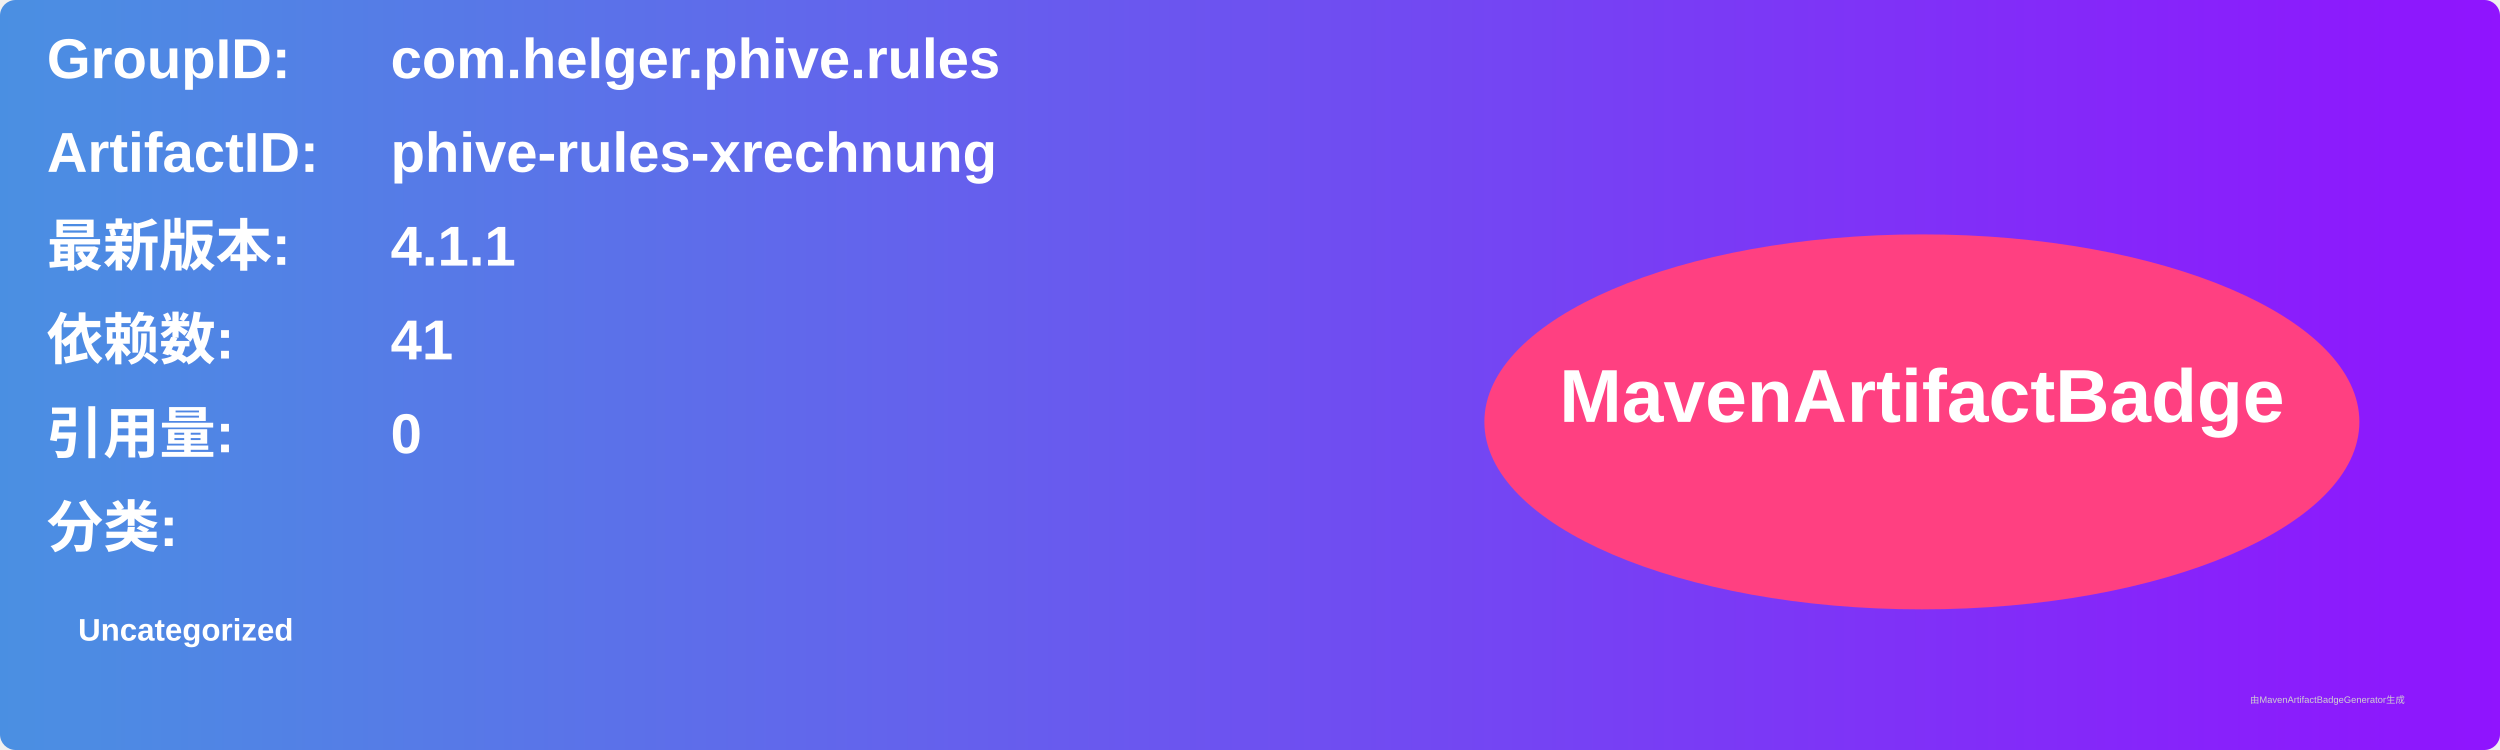
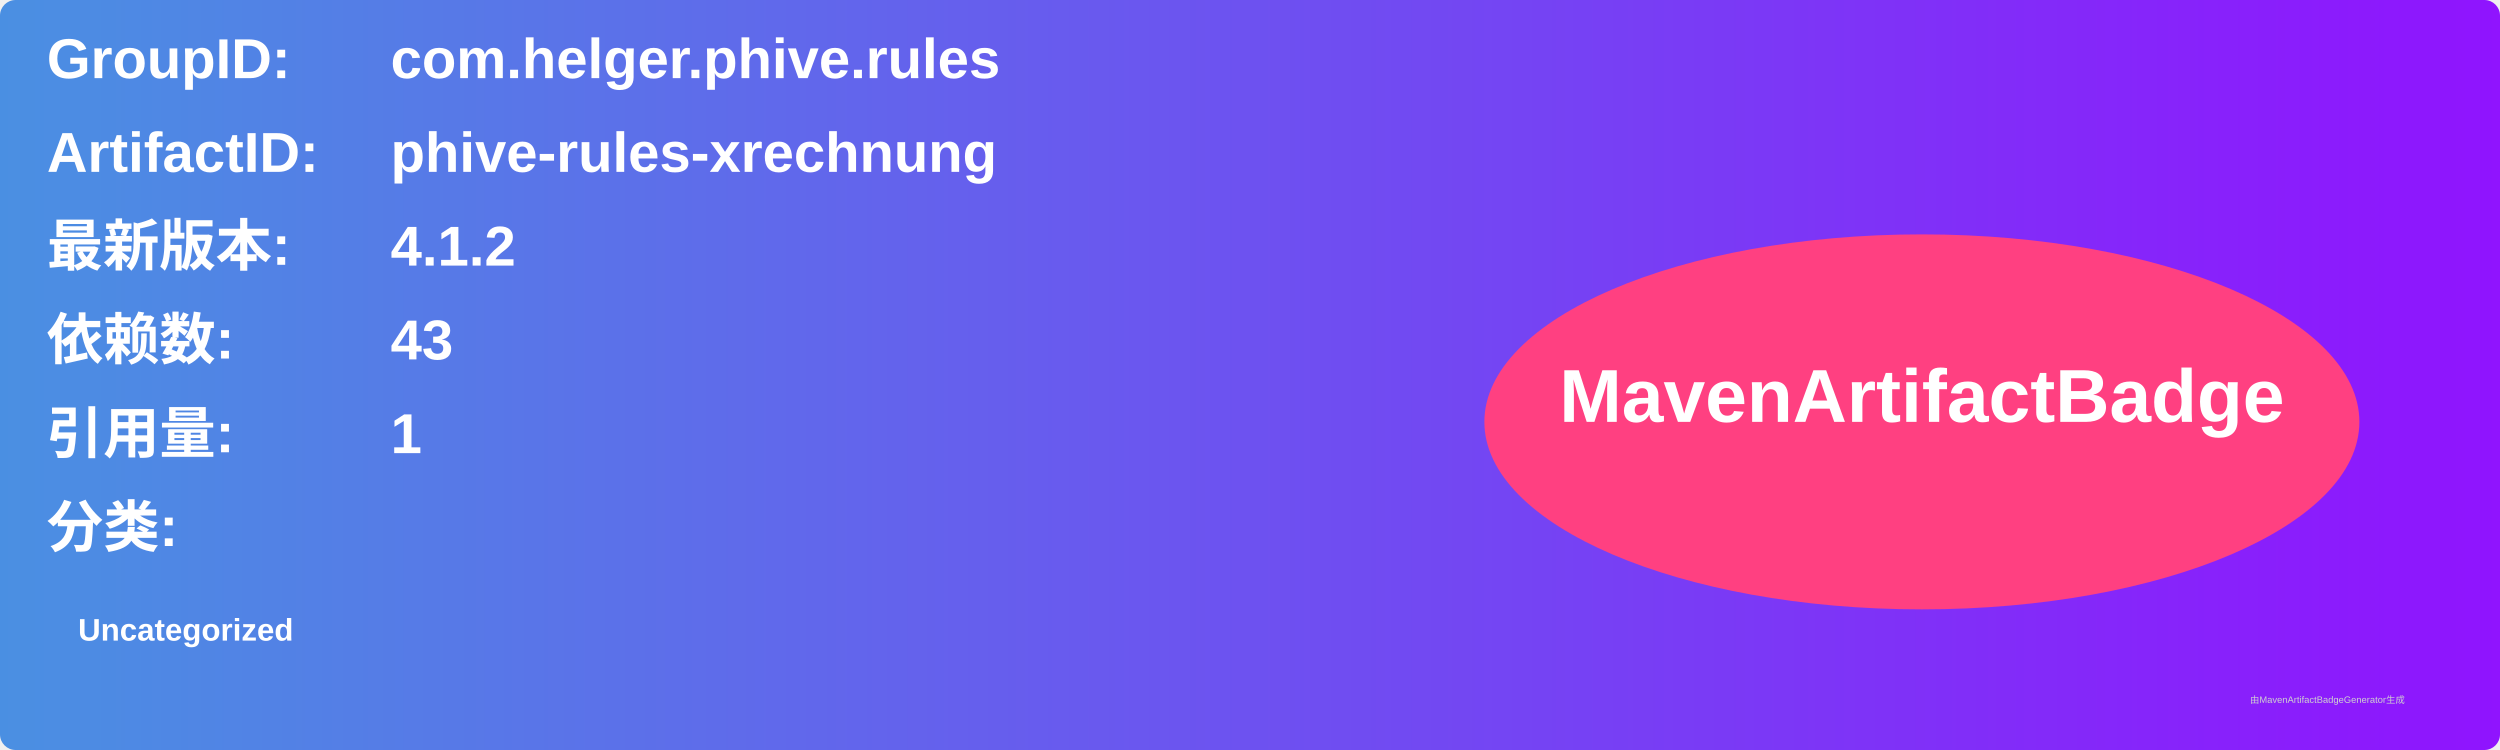
<svg xmlns="http://www.w3.org/2000/svg" width="800" height="240" viewBox="0 0 800 240">
  <linearGradient id="grad" x1="0%" y1="0%" x2="100%" y2="0%">
    <stop offset="0%" stop-color="#4a90e2" />
    <stop offset="100%" stop-color="#9013fe" />
  </linearGradient>
  <rect width="100%" height="100%" rx="5" ry="5" fill="url(#grad)" />
  <g transform="translate(15, 15)">
    <text x="0" y="10" font-family="Arial" font-size="18" fill="white" font-weight="bold" width="260">GroupID:</text>
    <text x="110" y="10" font-family="Arial" font-size="18" fill="white" font-weight="bold" width="460">com.helger.phive.rules</text>
    <text x="0" y="40" font-family="Arial" font-size="18" fill="white" font-weight="bold" width="260">ArtifactID:</text>
    <text x="110" y="40" font-family="Arial" font-size="18" fill="white" font-weight="bold" width="460">phive-rules-xrechnung</text>
    <text x="0" y="70" font-family="Arial" font-size="18" fill="white" font-weight="bold">最新版本:</text>
    <text x="110" y="70" font-family="Arial" font-size="18" fill="white" font-weight="bold">
-       <tspan font-weight="bold">4.1.1</tspan>
+       <tspan font-weight="bold">4.1.2</tspan>
    </text>
    <text x="0" y="100" font-family="Arial" font-size="18" fill="white" font-weight="bold">依赖数: </text>
    <text x="110" y="100" font-family="Arial" font-size="18" fill="white">
-       <tspan font-weight="bold">41</tspan>
+       <tspan font-weight="bold">43</tspan>
    </text>
    <text x="0" y="130" font-family="Arial" font-size="18" fill="white" font-weight="bold">引用量: </text>
    <text x="110" y="130" font-family="Arial" font-size="18" fill="white">
-       <tspan font-weight="bold">0</tspan>
+       <tspan font-weight="bold">1</tspan>
    </text>
    <text x="0" y="160" font-family="Arial" font-size="18" fill="white" font-weight="bold">分类:</text>
    <text x="10" y="190" font-family="Arial" font-size="10" fill="white">
      <tspan font-weight="bold">Uncategorized</tspan>
    </text>
    <ellipse cx="600" cy="120" rx="140" ry="60" fill="#ff4081" />
    <text x="600" y="120" text-anchor="middle" font-family="Arial" font-size="24" fill="white" font-weight="bold">MavenArtifactBadge</text>
  </g>
  <text x="720" y="225" font-family="Arial" font-size="3" fill="#d0d0d0">由MavenArtifactBadgeGenerator生成</text>
</svg>
